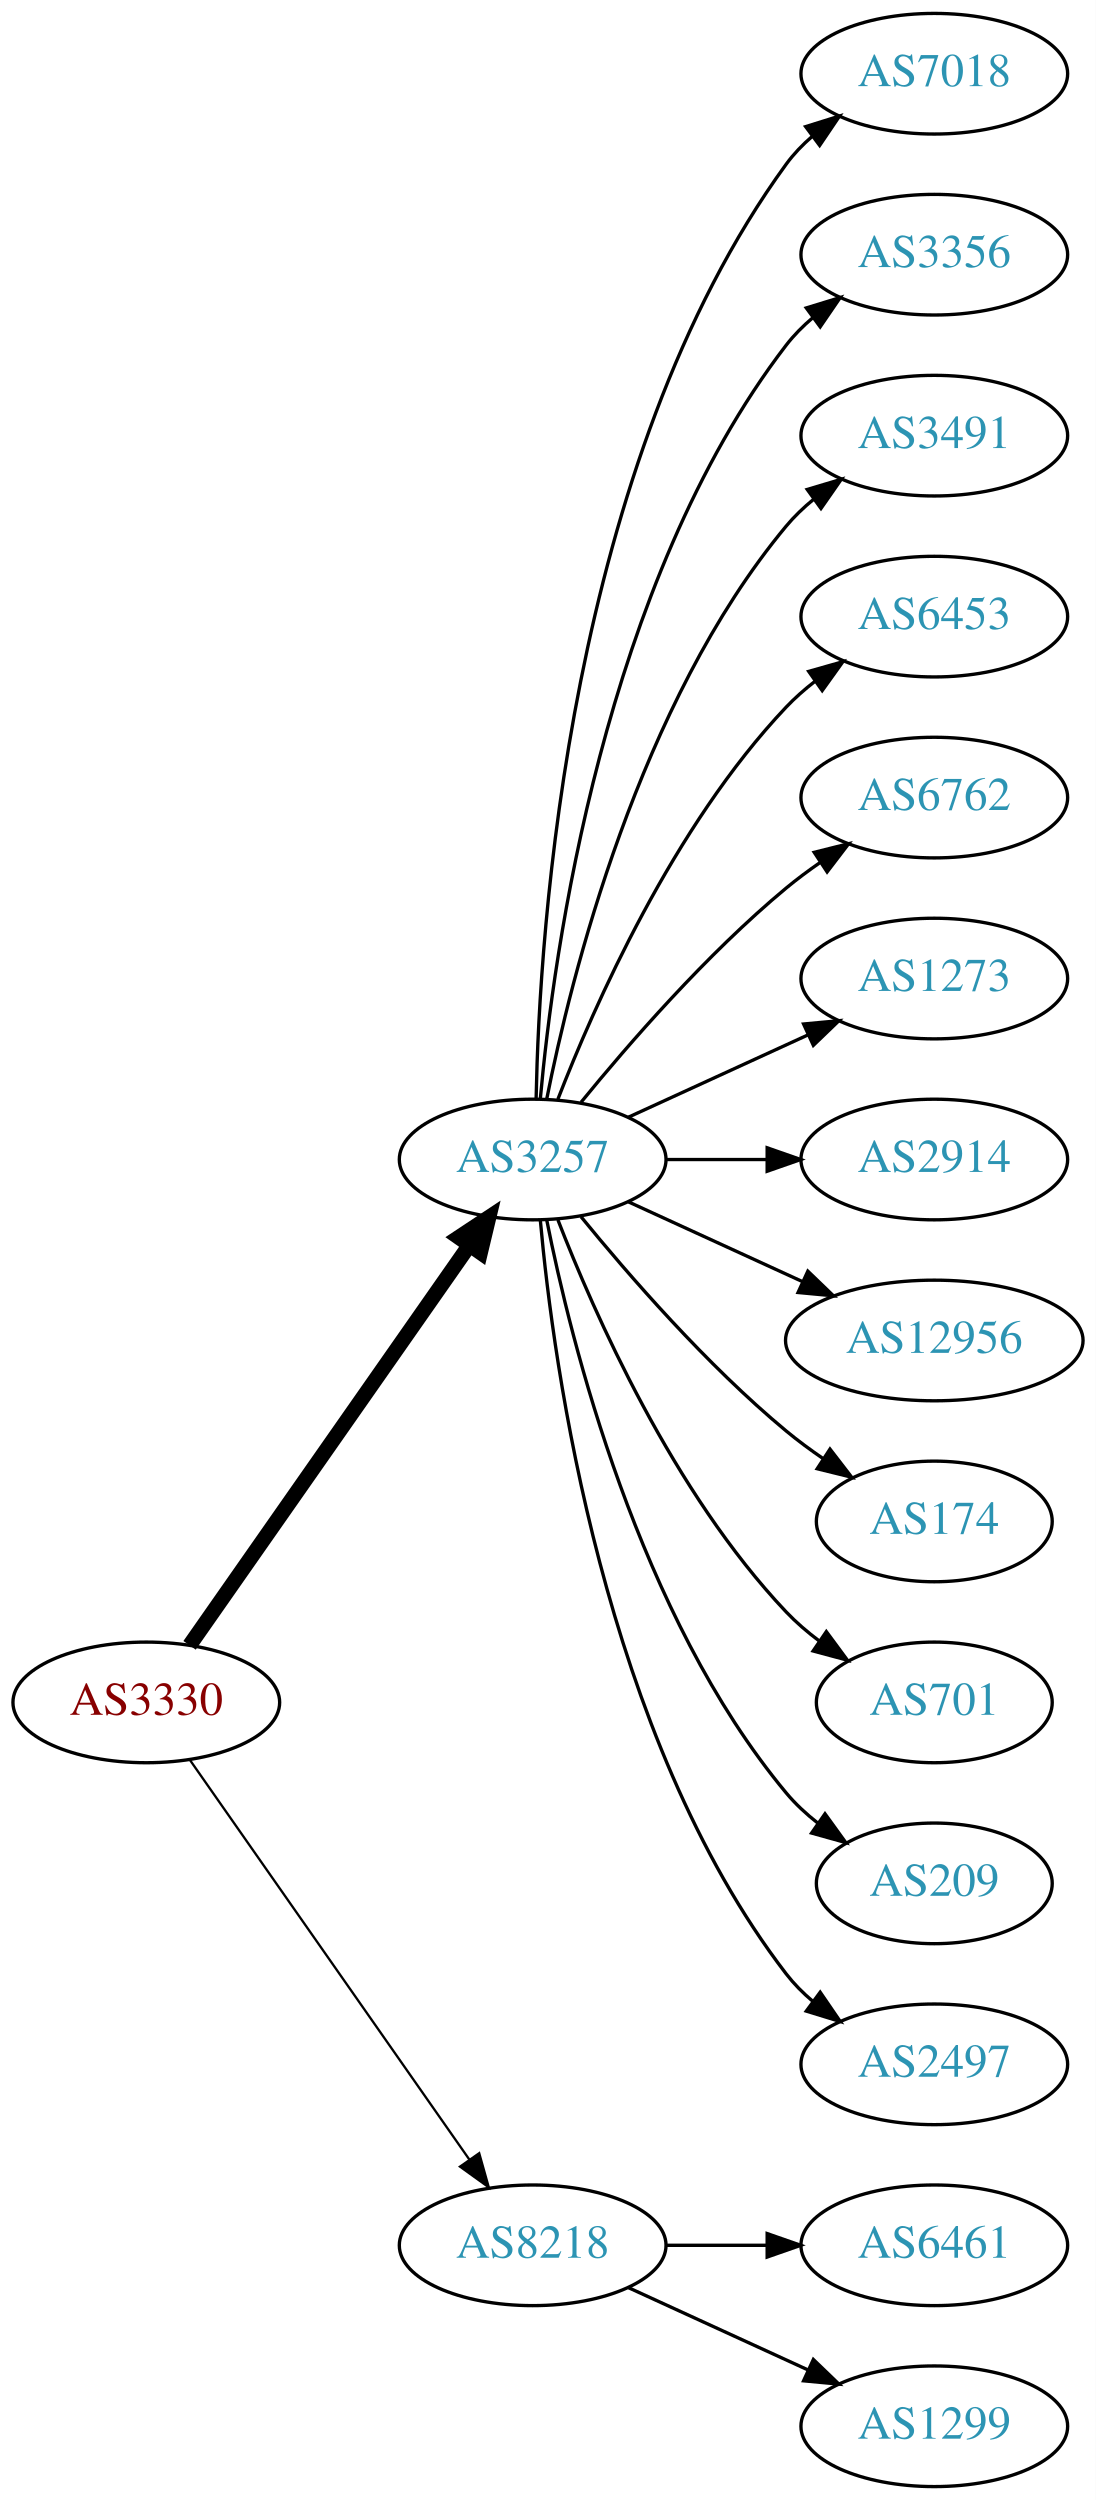
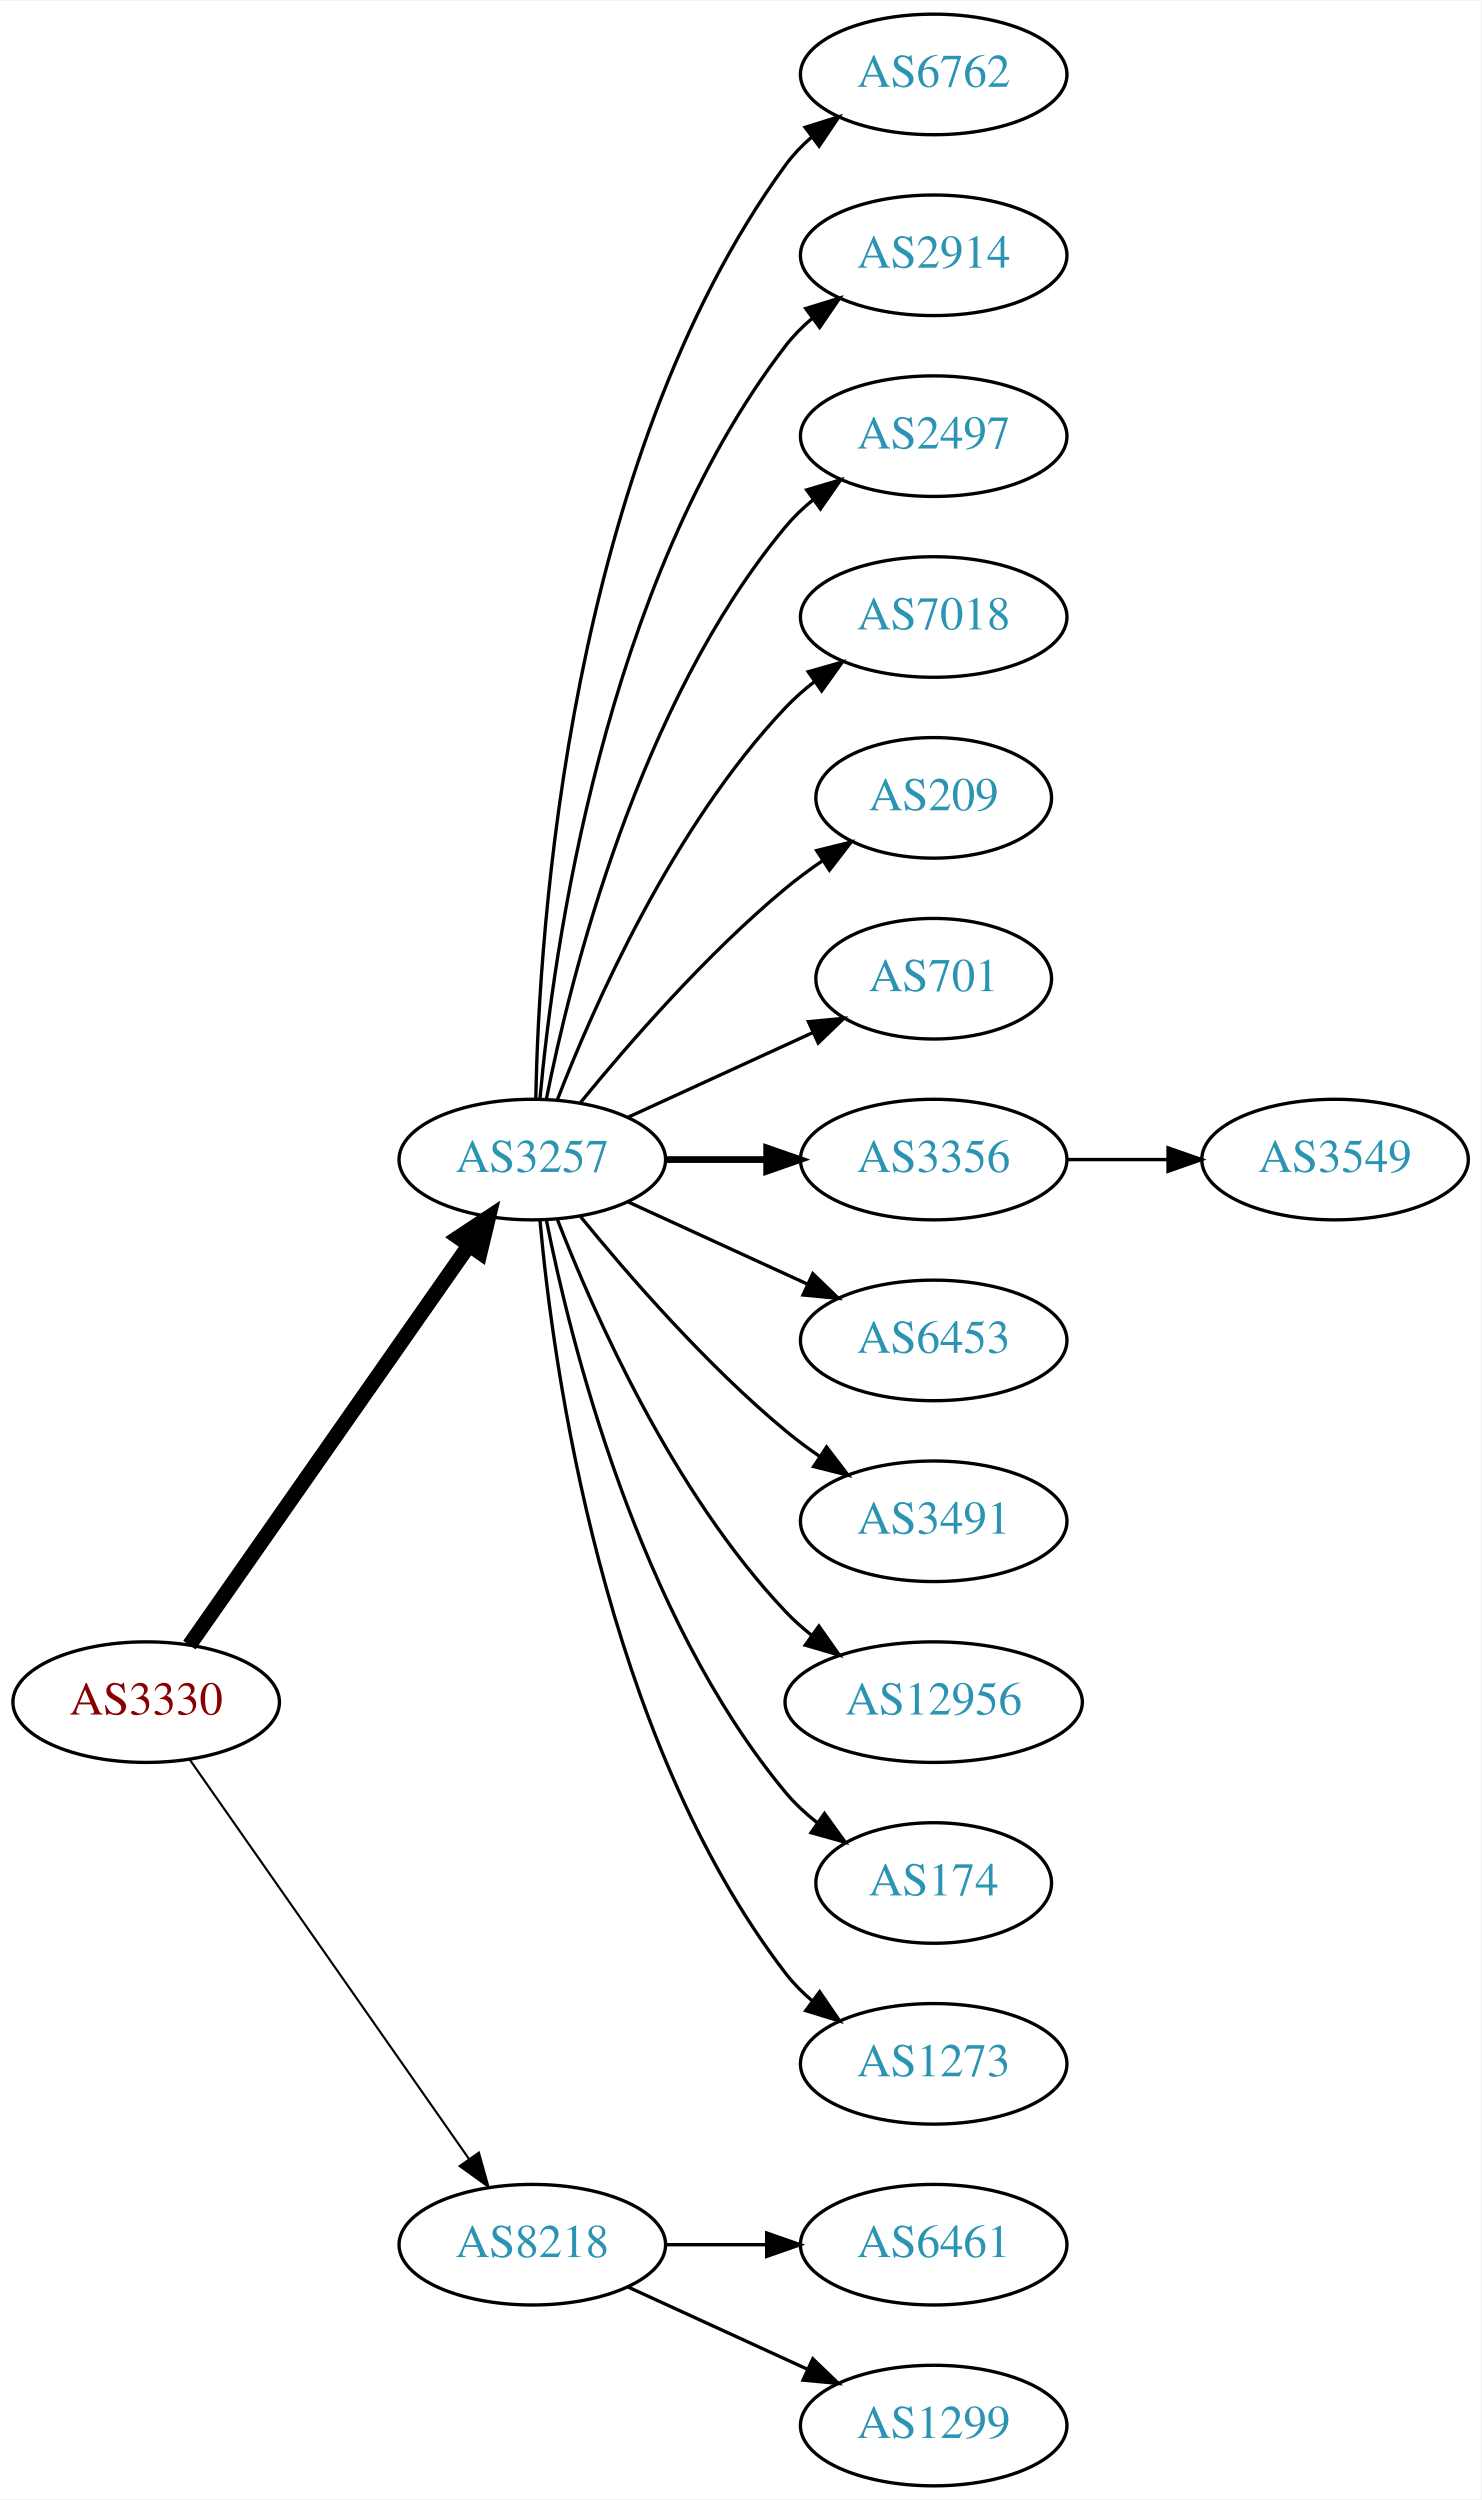
- <svg xmlns="http://www.w3.org/2000/svg" xmlns:xlink="http://www.w3.org/1999/xlink" width="327pt" height="746pt" viewBox="0.00 0.00 326.98 746.00">
+ <svg xmlns="http://www.w3.org/2000/svg" xmlns:xlink="http://www.w3.org/1999/xlink" width="442pt" height="746pt" viewBox="0.00 0.00 442.27 746.00">
  <g id="graph0" class="graph" transform="scale(1 1) rotate(0) translate(4 742)">
-     <polygon fill="white" stroke="none" points="-4,4 -4,-742 322.978,-742 322.978,4 -4,4" />
+     <polygon fill="white" stroke="none" points="-4,4 -4,-742 438.271,-742 438.271,4 -4,4" />
    <g id="node1" class="node">
      <g id="a_node1">
        <a xlink:href="/asn/3330" xlink:title="AS3330 ~ Vienna, Austria [AT]">
          <ellipse fill="#ffffff" stroke="black" cx="39.647" cy="-234" rx="39.794" ry="18" />
          <text text-anchor="middle" x="39.647" y="-230.3" font-family="Times,serif" font-size="14.00" fill="#880000">AS3330</text>
        </a>
      </g>
    </g>
    <g id="node2" class="node">
      <g id="a_node2">
        <a xlink:href="/asn/3257" xlink:title="AS3257 ~ GTT [DE]">
          <ellipse fill="#ffffff" stroke="black" cx="154.939" cy="-396" rx="39.794" ry="18" />
          <text text-anchor="middle" x="154.939" y="-392.3" font-family="Times,serif" font-size="14.00" fill="#2c94b3">AS3257</text>
        </a>
      </g>
    </g>
    <g id="edge1" class="edge">
      <path fill="none" stroke="black" stroke-width="4.5" d="M52.557,-251.031C72.478,-279.517 112.668,-336.985 136.018,-370.374" />
      <polygon fill="black" stroke="black" stroke-width="4.5" points="132.89,-372.772 141.848,-378.71 139.344,-368.258 132.89,-372.772" />
    </g>
    <g id="node3" class="node">
      <g id="a_node3">
        <a xlink:href="/asn/8218" xlink:title="AS8218 ~ legacy Neotelecoms [FR]">
          <ellipse fill="#ffffff" stroke="black" cx="154.939" cy="-72" rx="39.794" ry="18" />
          <text text-anchor="middle" x="154.939" y="-68.3" font-family="Times,serif" font-size="14.00" fill="#2c94b3">AS8218</text>
        </a>
      </g>
    </g>
    <g id="edge2" class="edge">
-       <path fill="none" stroke="black" stroke-width="0.692" d="M52.557,-216.969C72.478,-188.483 112.668,-131.015 136.018,-97.626" />
-       <polygon fill="black" stroke="black" stroke-width="0.692" points="138.985,-99.491 141.848,-89.29 133.249,-95.479 138.985,-99.491" />
+       <path fill="none" stroke="black" stroke-width="0.643" d="M52.557,-216.969C72.478,-188.483 112.668,-131.015 136.018,-97.626" />
+       <polygon fill="black" stroke="black" stroke-width="0.643" points="138.985,-99.491 141.848,-89.29 133.249,-95.479 138.985,-99.491" />
    </g>
    <g id="node4" class="node">
      <g id="a_node4">
-         <a xlink:href="/asn/7018" xlink:title="AS7018 ~ AT&amp;T Services, Inc. [US]">
+         <a xlink:href="/asn/6762" xlink:title="AS6762 ~ TELECOM ITALIA SPARKLE S.p.A. [IT]">
          <ellipse fill="#ffffff" stroke="black" cx="274.782" cy="-720" rx="39.794" ry="18" />
-           <text text-anchor="middle" x="274.782" y="-716.3" font-family="Times,serif" font-size="14.00" fill="#2c94b3">AS7018</text>
+           <text text-anchor="middle" x="274.782" y="-716.3" font-family="Times,serif" font-size="14.00" fill="#2c94b3">AS6762</text>
        </a>
      </g>
    </g>
    <g id="edge3" class="edge">
      <path fill="none" stroke="black" d="M155.971,-414.337C156.945,-464.079 165.663,-603.806 230.586,-693 232.798,-696.039 235.466,-698.813 238.378,-701.326" />
      <polygon fill="black" stroke="black" points="236.396,-704.214 246.508,-707.373 240.573,-698.597 236.396,-704.214" />
    </g>
    <g id="node5" class="node">
      <g id="a_node5">
-         <a xlink:href="/asn/3356" xlink:title="AS3356 ~ Level 3 Parent, LLC [US]">
+         <a xlink:href="/asn/2914" xlink:title="AS2914 ~ NTT America, Inc. [US]">
          <ellipse fill="#ffffff" stroke="black" cx="274.782" cy="-666" rx="39.794" ry="18" />
-           <text text-anchor="middle" x="274.782" y="-662.3" font-family="Times,serif" font-size="14.00" fill="#2c94b3">AS3356</text>
+           <text text-anchor="middle" x="274.782" y="-662.3" font-family="Times,serif" font-size="14.00" fill="#2c94b3">AS2914</text>
        </a>
      </g>
    </g>
    <g id="edge4" class="edge">
      <path fill="none" stroke="black" d="M157.223,-414.117C161.122,-457.332 176.139,-568.131 230.586,-639 232.876,-641.981 235.596,-644.716 238.54,-647.205" />
      <polygon fill="black" stroke="black" points="236.587,-650.113 246.717,-653.218 240.734,-644.473 236.587,-650.113" />
    </g>
    <g id="node6" class="node">
      <g id="a_node6">
-         <a xlink:href="/asn/3491" xlink:title="AS3491 ~ PCCW Global, Inc. [US]">
+         <a xlink:href="/asn/2497" xlink:title="AS2497 ~ Internet Initiative Japan Inc. [JP]">
          <ellipse fill="#ffffff" stroke="black" cx="274.782" cy="-612" rx="39.794" ry="18" />
-           <text text-anchor="middle" x="274.782" y="-608.3" font-family="Times,serif" font-size="14.00" fill="#2c94b3">AS3491</text>
+           <text text-anchor="middle" x="274.782" y="-608.3" font-family="Times,serif" font-size="14.00" fill="#2c94b3">AS2497</text>
        </a>
      </g>
    </g>
    <g id="edge5" class="edge">
      <path fill="none" stroke="black" d="M159.138,-414.073C166.301,-450.141 186.576,-532.125 230.586,-585 232.99,-587.889 235.787,-590.563 238.779,-593.013" />
      <polygon fill="black" stroke="black" points="236.868,-595.95 247.022,-598.973 240.969,-590.277 236.868,-595.95" />
    </g>
    <g id="node7" class="node">
      <g id="a_node7">
-         <a xlink:href="/asn/6453" xlink:title="AS6453 ~ TATA COMMUNICATIONS (AMERICA) INC [US]">
+         <a xlink:href="/asn/7018" xlink:title="AS7018 ~ AT&amp;T Services, Inc. [US]">
          <ellipse fill="#ffffff" stroke="black" cx="274.782" cy="-558" rx="39.794" ry="18" />
-           <text text-anchor="middle" x="274.782" y="-554.3" font-family="Times,serif" font-size="14.00" fill="#2c94b3">AS6453</text>
+           <text text-anchor="middle" x="274.782" y="-554.3" font-family="Times,serif" font-size="14.00" fill="#2c94b3">AS7018</text>
        </a>
      </g>
    </g>
    <g id="edge6" class="edge">
      <path fill="none" stroke="black" d="M162.463,-413.994C173.213,-441.728 196.87,-495.429 230.586,-531 233.172,-533.728 236.089,-536.294 239.157,-538.677" />
      <polygon fill="black" stroke="black" points="237.312,-541.658 247.506,-544.543 241.336,-535.93 237.312,-541.658" />
    </g>
    <g id="node8" class="node">
      <g id="a_node8">
-         <a xlink:href="/asn/6762" xlink:title="AS6762 ~ TELECOM ITALIA SPARKLE S.p.A. [IT]">
-           <ellipse fill="#ffffff" stroke="black" cx="274.782" cy="-504" rx="39.794" ry="18" />
-           <text text-anchor="middle" x="274.782" y="-500.3" font-family="Times,serif" font-size="14.00" fill="#2c94b3">AS6762</text>
+         <a xlink:href="/asn/209" xlink:title="AS209 ~ CenturyLink Communications, LLC [US]">
+           <ellipse fill="#ffffff" stroke="black" cx="274.782" cy="-504" rx="35.194" ry="18" />
+           <text text-anchor="middle" x="274.782" y="-500.3" font-family="Times,serif" font-size="14.00" fill="#2c94b3">AS209</text>
        </a>
      </g>
    </g>
    <g id="edge7" class="edge">
-       <path fill="none" stroke="black" d="M169.358,-413.065C183.473,-430.375 206.888,-457.345 230.586,-477 233.802,-479.668 237.303,-482.27 240.873,-484.741" />
-       <polygon fill="black" stroke="black" points="238.951,-487.666 249.23,-490.236 242.797,-481.817 238.951,-487.666" />
+       <path fill="none" stroke="black" d="M169.358,-413.065C183.473,-430.375 206.888,-457.345 230.586,-477 234.049,-479.872 237.842,-482.669 241.696,-485.308" />
+       <polygon fill="black" stroke="black" points="239.839,-488.275 250.129,-490.797 243.658,-482.408 239.839,-488.275" />
    </g>
    <g id="node9" class="node">
      <g id="a_node9">
-         <a xlink:href="/asn/1273" xlink:title="AS1273 ~ Vodafone Group PLC [EU]">
-           <ellipse fill="#ffffff" stroke="black" cx="274.782" cy="-450" rx="39.794" ry="18" />
-           <text text-anchor="middle" x="274.782" y="-446.3" font-family="Times,serif" font-size="14.00" fill="#2c94b3">AS1273</text>
+         <a xlink:href="/asn/701" xlink:title="AS701 ~ UUNET [US]">
+           <ellipse fill="#ffffff" stroke="black" cx="274.782" cy="-450" rx="35.194" ry="18" />
+           <text text-anchor="middle" x="274.782" y="-446.3" font-family="Times,serif" font-size="14.00" fill="#2c94b3">AS701</text>
        </a>
      </g>
    </g>
    <g id="edge8" class="edge">
-       <path fill="none" stroke="black" d="M183.568,-408.661C199.525,-415.973 219.796,-425.261 237.079,-433.181" />
-       <polygon fill="black" stroke="black" points="235.777,-436.435 246.326,-437.419 238.693,-430.071 235.777,-436.435" />
+       <path fill="none" stroke="black" d="M183.568,-408.661C199.984,-416.183 220.966,-425.798 238.563,-433.861" />
+       <polygon fill="black" stroke="black" points="237.391,-437.174 247.94,-438.158 240.307,-430.811 237.391,-437.174" />
    </g>
    <g id="node10" class="node">
      <g id="a_node10">
-         <a xlink:href="/asn/2914" xlink:title="AS2914 ~ NTT America, Inc. [US]">
+         <a xlink:href="/asn/3356" xlink:title="AS3356 ~ Level 3 Parent, LLC [US]">
          <ellipse fill="#ffffff" stroke="black" cx="274.782" cy="-396" rx="39.794" ry="18" />
-           <text text-anchor="middle" x="274.782" y="-392.3" font-family="Times,serif" font-size="14.00" fill="#2c94b3">AS2914</text>
+           <text text-anchor="middle" x="274.782" y="-392.3" font-family="Times,serif" font-size="14.00" fill="#2c94b3">AS3356</text>
        </a>
      </g>
    </g>
    <g id="edge9" class="edge">
-       <path fill="none" stroke="black" d="M194.852,-396C204.405,-396 214.755,-396 224.718,-396" />
-       <polygon fill="black" stroke="black" points="224.91,-399.5 234.91,-396 224.91,-392.5 224.91,-399.5" />
+       <path fill="none" stroke="black" stroke-width="2" d="M194.852,-396C204.405,-396 214.755,-396 224.718,-396" />
+       <polygon fill="black" stroke="black" stroke-width="2" points="224.91,-399.5 234.91,-396 224.91,-392.5 224.91,-399.5" />
    </g>
    <g id="node11" class="node">
      <g id="a_node11">
-         <a xlink:href="/asn/12956" xlink:title="AS12956 ~ TELXIUS [ES]">
-           <ellipse fill="#ffffff" stroke="black" cx="274.782" cy="-342" rx="44.393" ry="18" />
-           <text text-anchor="middle" x="274.782" y="-338.3" font-family="Times,serif" font-size="14.00" fill="#2c94b3">AS12956</text>
+         <a xlink:href="/asn/6453" xlink:title="AS6453 ~ TATA COMMUNICATIONS (AMERICA) INC [US]">
+           <ellipse fill="#ffffff" stroke="black" cx="274.782" cy="-342" rx="39.794" ry="18" />
+           <text text-anchor="middle" x="274.782" y="-338.3" font-family="Times,serif" font-size="14.00" fill="#2c94b3">AS6453</text>
        </a>
      </g>
    </g>
    <g id="edge10" class="edge">
-       <path fill="none" stroke="black" d="M183.568,-383.339C199.066,-376.238 218.633,-367.272 235.579,-359.506" />
-       <polygon fill="black" stroke="black" points="237.049,-362.683 244.682,-355.335 234.133,-356.319 237.049,-362.683" />
+       <path fill="none" stroke="black" d="M183.568,-383.339C199.525,-376.027 219.796,-366.739 237.079,-358.819" />
+       <polygon fill="black" stroke="black" points="238.693,-361.929 246.326,-354.581 235.777,-355.565 238.693,-361.929" />
    </g>
    <g id="node12" class="node">
      <g id="a_node12">
-         <a xlink:href="/asn/174" xlink:title="AS174 ~ Cogent Communications [US]">
-           <ellipse fill="#ffffff" stroke="black" cx="274.782" cy="-288" rx="35.194" ry="18" />
-           <text text-anchor="middle" x="274.782" y="-284.3" font-family="Times,serif" font-size="14.00" fill="#2c94b3">AS174</text>
+         <a xlink:href="/asn/3491" xlink:title="AS3491 ~ PCCW Global, Inc. [US]">
+           <ellipse fill="#ffffff" stroke="black" cx="274.782" cy="-288" rx="39.794" ry="18" />
+           <text text-anchor="middle" x="274.782" y="-284.3" font-family="Times,serif" font-size="14.00" fill="#2c94b3">AS3491</text>
        </a>
      </g>
    </g>
    <g id="edge11" class="edge">
-       <path fill="none" stroke="black" d="M169.358,-378.935C183.473,-361.625 206.888,-334.655 230.586,-315 234.049,-312.128 237.842,-309.331 241.696,-306.692" />
-       <polygon fill="black" stroke="black" points="243.658,-309.592 250.129,-301.203 239.839,-303.725 243.658,-309.592" />
+       <path fill="none" stroke="black" d="M169.358,-378.935C183.473,-361.625 206.888,-334.655 230.586,-315 233.802,-312.332 237.303,-309.73 240.873,-307.259" />
+       <polygon fill="black" stroke="black" points="242.797,-310.183 249.23,-301.764 238.951,-304.334 242.797,-310.183" />
    </g>
    <g id="node13" class="node">
      <g id="a_node13">
-         <a xlink:href="/asn/701" xlink:title="AS701 ~ UUNET [US]">
-           <ellipse fill="#ffffff" stroke="black" cx="274.782" cy="-234" rx="35.194" ry="18" />
-           <text text-anchor="middle" x="274.782" y="-230.3" font-family="Times,serif" font-size="14.00" fill="#2c94b3">AS701</text>
+         <a xlink:href="/asn/12956" xlink:title="AS12956 ~ TELXIUS [ES]">
+           <ellipse fill="#ffffff" stroke="black" cx="274.782" cy="-234" rx="44.393" ry="18" />
+           <text text-anchor="middle" x="274.782" y="-230.3" font-family="Times,serif" font-size="14.00" fill="#2c94b3">AS12956</text>
        </a>
      </g>
    </g>
    <g id="edge12" class="edge">
-       <path fill="none" stroke="black" d="M162.463,-378.006C173.213,-350.272 196.87,-296.571 230.586,-261 233.529,-257.895 236.902,-254.999 240.438,-252.345" />
-       <polygon fill="black" stroke="black" points="242.567,-255.129 248.857,-246.603 238.623,-249.346 242.567,-255.129" />
+       <path fill="none" stroke="black" d="M162.463,-378.006C173.213,-350.272 196.87,-296.571 230.586,-261 232.97,-258.485 235.636,-256.107 238.443,-253.883" />
+       <polygon fill="black" stroke="black" points="240.512,-256.707 246.604,-248.039 236.436,-251.015 240.512,-256.707" />
    </g>
    <g id="node14" class="node">
      <g id="a_node14">
-         <a xlink:href="/asn/209" xlink:title="AS209 ~ CenturyLink Communications, LLC [US]">
+         <a xlink:href="/asn/174" xlink:title="AS174 ~ Cogent Communications [US]">
          <ellipse fill="#ffffff" stroke="black" cx="274.782" cy="-180" rx="35.194" ry="18" />
-           <text text-anchor="middle" x="274.782" y="-176.3" font-family="Times,serif" font-size="14.00" fill="#2c94b3">AS209</text>
+           <text text-anchor="middle" x="274.782" y="-176.3" font-family="Times,serif" font-size="14.00" fill="#2c94b3">AS174</text>
        </a>
      </g>
    </g>
    <g id="edge13" class="edge">
      <path fill="none" stroke="black" d="M159.138,-377.927C166.301,-341.859 186.576,-259.875 230.586,-207 233.323,-203.712 236.568,-200.702 240.031,-197.983" />
      <polygon fill="black" stroke="black" points="242.168,-200.761 248.372,-192.173 238.166,-195.017 242.168,-200.761" />
    </g>
    <g id="node15" class="node">
      <g id="a_node15">
-         <a xlink:href="/asn/2497" xlink:title="AS2497 ~ Internet Initiative Japan Inc. [JP]">
+         <a xlink:href="/asn/1273" xlink:title="AS1273 ~ Vodafone Group PLC [EU]">
          <ellipse fill="#ffffff" stroke="black" cx="274.782" cy="-126" rx="39.794" ry="18" />
-           <text text-anchor="middle" x="274.782" y="-122.3" font-family="Times,serif" font-size="14.00" fill="#2c94b3">AS2497</text>
+           <text text-anchor="middle" x="274.782" y="-122.3" font-family="Times,serif" font-size="14.00" fill="#2c94b3">AS1273</text>
        </a>
      </g>
    </g>
    <g id="edge14" class="edge">
      <path fill="none" stroke="black" d="M157.223,-377.883C161.122,-334.668 176.139,-223.869 230.586,-153 232.876,-150.019 235.596,-147.284 238.54,-144.795" />
      <polygon fill="black" stroke="black" points="240.734,-147.527 246.717,-138.782 236.587,-141.887 240.734,-147.527" />
    </g>
-     <g id="node16" class="node">
-       <g id="a_node16">
+     <g id="node17" class="node">
+       <g id="a_node17">
        <a xlink:href="/asn/6461" xlink:title="AS6461 ~ Zayo Bandwidth [US]">
          <ellipse fill="#ffffff" stroke="black" cx="274.782" cy="-72" rx="39.794" ry="18" />
          <text text-anchor="middle" x="274.782" y="-68.3" font-family="Times,serif" font-size="14.00" fill="#2c94b3">AS6461</text>
        </a>
      </g>
    </g>
-     <g id="edge15" class="edge">
+     <g id="edge16" class="edge">
      <path fill="none" stroke="black" d="M194.852,-72C204.405,-72 214.755,-72 224.718,-72" />
      <polygon fill="black" stroke="black" points="224.91,-75.5 234.91,-72 224.91,-68.5 224.91,-75.5" />
    </g>
-     <g id="node17" class="node">
-       <g id="a_node17">
+     <g id="node18" class="node">
+       <g id="a_node18">
        <a xlink:href="/asn/1299" xlink:title="AS1299 ~ Telia Carrier [EU]">
          <ellipse fill="#ffffff" stroke="black" cx="274.782" cy="-18" rx="39.794" ry="18" />
          <text text-anchor="middle" x="274.782" y="-14.3" font-family="Times,serif" font-size="14.00" fill="#2c94b3">AS1299</text>
        </a>
      </g>
    </g>
-     <g id="edge16" class="edge">
+     <g id="edge17" class="edge">
      <path fill="none" stroke="black" d="M183.568,-59.339C199.525,-52.027 219.796,-42.739 237.079,-34.819" />
      <polygon fill="black" stroke="black" points="238.693,-37.929 246.326,-30.581 235.777,-31.565 238.693,-37.929" />
    </g>
+     <g id="node16" class="node">
+       <g id="a_node16">
+         <a xlink:href="/asn/3549" xlink:title="AS3549 ~ Level 3 Parent, LLC [US]">
+           <ellipse fill="#ffffff" stroke="black" cx="394.625" cy="-396" rx="39.794" ry="18" />
+           <text text-anchor="middle" x="394.625" y="-392.3" font-family="Times,serif" font-size="14.00" fill="#2c94b3">AS3549</text>
+         </a>
+       </g>
+     </g>
+     <g id="edge15" class="edge">
+       <path fill="none" stroke="black" d="M314.695,-396C324.248,-396 334.598,-396 344.56,-396" />
+       <polygon fill="black" stroke="black" points="344.753,-399.5 354.753,-396 344.753,-392.5 344.753,-399.5" />
+     </g>
  </g>
</svg>
